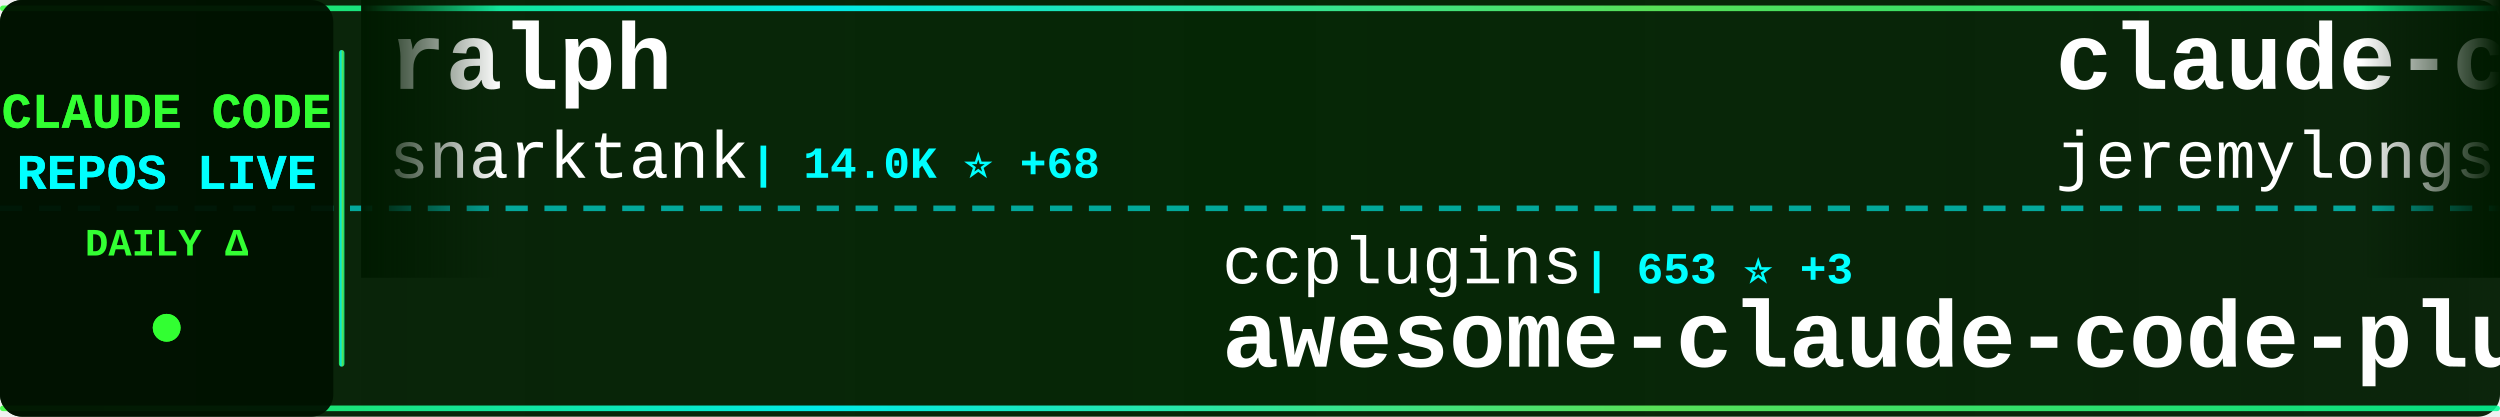
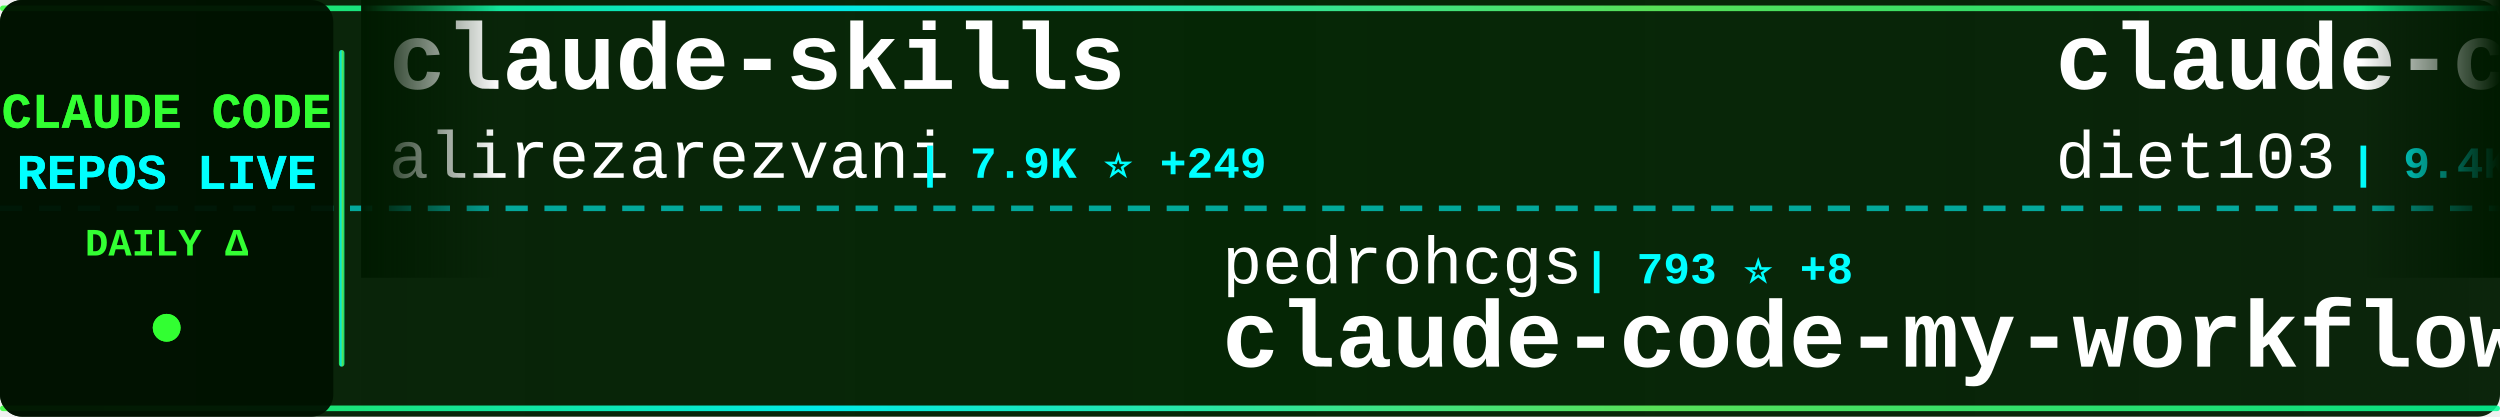
<svg xmlns="http://www.w3.org/2000/svg" width="900" height="150">
  <defs>
    <linearGradient id="tickerBg" x1="0%" y1="0%" x2="100%" y2="0%">
      <stop offset="0%" style="stop-color:#001a00;stop-opacity:0.95" />
      <stop offset="50%" style="stop-color:#002200;stop-opacity:0.98" />
      <stop offset="100%" style="stop-color:#001a00;stop-opacity:0.95" />
    </linearGradient>
    <linearGradient id="borderGrad" x1="0%" y1="0%" x2="100%" y2="0%">
      <stop offset="0%" style="stop-color:#33ff33;stop-opacity:0.85">
        <animate attributeName="stop-opacity" values="0.85;1;0.85" dur="2s" repeatCount="indefinite" />
      </stop>
      <stop offset="33%" style="stop-color:#00ffff;stop-opacity:0.9">
        <animate attributeName="stop-opacity" values="0.9;1;0.9" dur="2.2s" repeatCount="indefinite" />
      </stop>
      <stop offset="66%" style="stop-color:#66ff66;stop-opacity:0.85">
        <animate attributeName="stop-opacity" values="0.85;1;0.85" dur="1.8s" repeatCount="indefinite" />
      </stop>
      <stop offset="100%" style="stop-color:#00ff99;stop-opacity:0.85">
        <animate attributeName="stop-opacity" values="0.85;1;0.85" dur="2s" repeatCount="indefinite" />
      </stop>
    </linearGradient>
    <filter id="textGlow">
      <feGaussianBlur stdDeviation="0.1" result="coloredBlur" />
      <feMerge>
        <feMergeNode in="coloredBlur" />
        <feMergeNode in="SourceGraphic" />
      </feMerge>
    </filter>
    <filter id="metricGlow">
      <feGaussianBlur stdDeviation="0.2" result="coloredBlur" />
      <feMerge>
        <feMergeNode in="coloredBlur" />
        <feMergeNode in="SourceGraphic" />
      </feMerge>
    </filter>
    <linearGradient id="leftFade" x1="0%" y1="0%" x2="100%" y2="0%">
      <stop offset="0%" style="stop-color:#001a00;stop-opacity:1" />
      <stop offset="100%" style="stop-color:#001a00;stop-opacity:0" />
    </linearGradient>
    <linearGradient id="rightFade" x1="0%" y1="0%" x2="100%" y2="0%">
      <stop offset="0%" style="stop-color:#001a00;stop-opacity:0" />
      <stop offset="100%" style="stop-color:#001a00;stop-opacity:1" />
    </linearGradient>
  </defs>
  <rect width="900" height="150" fill="url(#tickerBg)" rx="8" />
  <rect x="0" y="2" width="900" height="2" fill="url(#borderGrad)" rx="1" />
  <rect x="0" y="146" width="900" height="2" fill="url(#borderGrad)" rx="1" />
  <line x1="0" y1="75" x2="900" y2="75" stroke="#00ffff" stroke-width="2" stroke-dasharray="8 6" opacity="0.6" />
  <rect x="0" y="0" width="120" height="150" fill="#001100" opacity="0.95" rx="8" />
  <text x="60" y="46" font-family="'Courier New', monospace" font-size="18" font-weight="bold" fill="#33ff33" text-anchor="middle" filter="url(#textGlow)">
    CLAUDE CODE
  </text>
  <text x="60" y="68" font-family="'Courier New', monospace" font-size="18" font-weight="bold" fill="#00ffff" text-anchor="middle" filter="url(#textGlow)">
    REPOS LIVE
  </text>
  <text x="60" y="92" font-family="'Courier New', monospace" font-size="14" font-weight="bold" fill="#33ff33" text-anchor="middle">
    DAILY Δ
  </text>
  <circle cx="60" cy="118" r="5" fill="#33ff33" filter="url(#metricGlow)">
    <animate attributeName="r" values="4;6;4" dur="1.5s" repeatCount="indefinite" />
    <animate attributeName="opacity" values="0.6;1;0.6" dur="1.5s" repeatCount="indefinite" />
  </circle>
  <rect x="122" y="18" width="2" height="114" fill="url(#borderGrad)" rx="1" />
  <clipPath id="tickerClip">
    <rect x="130" y="0" width="770" height="150" />
  </clipPath>
  <g clip-path="url(#tickerClip)">
    <g id="tickerItems">
      <animateTransform attributeName="transform" attributeType="XML" type="translate" from="0 0" to="-3000 0" dur="54s" repeatCount="indefinite" />
      <g transform="translate(0, 0)">
-         <text x="140" y="32" font-family="'Courier New', monospace" font-size="34" font-weight="bold" fill="#ffffff">ralph</text>
-         <text x="140" y="64" font-family="'Courier New', monospace" font-size="24" font-weight="normal" fill="#ffffff" opacity="1.0">snarktank</text>
-         <text x="270" y="64" font-family="'Courier New', monospace" font-size="16" font-weight="bold" fill="#00ffff"> | 14.0K ⭐ +68</text>
+         <text x="140" y="32" font-family="'Courier New', monospace" font-size="34" font-weight="bold" fill="#ffffff">claude-skills</text>
+         <text x="140" y="64" font-family="'Courier New', monospace" font-size="24" font-weight="normal" fill="#ffffff" opacity="1.0">alirezarezvani</text>
+         <text x="330" y="64" font-family="'Courier New', monospace" font-size="16" font-weight="bold" fill="#00ffff"> | 7.9K ⭐ +249</text>
      </g>
      <g transform="translate(300, 0)">
-         <text x="140" y="102" font-family="'Courier New', monospace" font-size="24" font-weight="normal" fill="#ffffff" opacity="1.0">ccplugins</text>
-         <text x="270" y="102" font-family="'Courier New', monospace" font-size="16" font-weight="bold" fill="#00ffff"> | 653 ⭐ +3</text>
-         <text x="140" y="132" font-family="'Courier New', monospace" font-size="34" font-weight="bold" fill="#ffffff">awesome-claude-code-plug...</text>
+         <text x="140" y="102" font-family="'Courier New', monospace" font-size="24" font-weight="normal" fill="#ffffff" opacity="1.0">pedrohcgs</text>
+         <text x="270" y="102" font-family="'Courier New', monospace" font-size="16" font-weight="bold" fill="#00ffff"> | 793 ⭐ +8</text>
+         <text x="140" y="132" font-family="'Courier New', monospace" font-size="34" font-weight="bold" fill="#ffffff">claude-code-my-workflow</text>
      </g>
      <g transform="translate(600, 0)">
-         <text x="140" y="32" font-family="'Courier New', monospace" font-size="34" font-weight="bold" fill="#ffffff">claude-code-plugins-plus...</text>
-         <text x="140" y="64" font-family="'Courier New', monospace" font-size="24" font-weight="normal" fill="#ffffff" opacity="1.0">jeremylongshore</text>
-         <text x="342" y="64" font-family="'Courier New', monospace" font-size="16" font-weight="bold" fill="#00ffff"> | 1.7K ⭐ +7</text>
+         <text x="140" y="32" font-family="'Courier New', monospace" font-size="34" font-weight="bold" fill="#ffffff">claude-code-infrastructu...</text>
+         <text x="140" y="64" font-family="'Courier New', monospace" font-size="24" font-weight="normal" fill="#ffffff" opacity="1.0">diet103</text>
+         <text x="246" y="64" font-family="'Courier New', monospace" font-size="16" font-weight="bold" fill="#00ffff"> | 9.4K ⭐ +8</text>
      </g>
      <g transform="translate(900, 0)">
-         <text x="140" y="102" font-family="'Courier New', monospace" font-size="24" font-weight="normal" fill="#ffffff" opacity="1.0">frankbria</text>
-         <text x="270" y="102" font-family="'Courier New', monospace" font-size="16" font-weight="bold" fill="#00ffff"> | 8.3K ⭐ +17</text>
-         <text x="140" y="132" font-family="'Courier New', monospace" font-size="34" font-weight="bold" fill="#ffffff">ralph-claude-code</text>
+         <text x="140" y="102" font-family="'Courier New', monospace" font-size="24" font-weight="normal" fill="#ffffff" opacity="1.0">Pimzino</text>
+         <text x="246" y="102" font-family="'Courier New', monospace" font-size="16" font-weight="bold" fill="#00ffff"> | 3.6K ⭐ +3</text>
+         <text x="140" y="132" font-family="'Courier New', monospace" font-size="34" font-weight="bold" fill="#ffffff">claude-code-spec-workflo...</text>
      </g>
      <g transform="translate(1200, 0)">
-         <text x="140" y="32" font-family="'Courier New', monospace" font-size="34" font-weight="bold" fill="#ffffff">claude-code-guide</text>
-         <text x="140" y="64" font-family="'Courier New', monospace" font-size="24" font-weight="normal" fill="#ffffff" opacity="1.0">zebbern</text>
-         <text x="246" y="64" font-family="'Courier New', monospace" font-size="16" font-weight="bold" fill="#00ffff"> | 3.8K ⭐ +11</text>
+         <text x="140" y="32" font-family="'Courier New', monospace" font-size="34" font-weight="bold" fill="#ffffff">claude-code-viewer</text>
+         <text x="140" y="64" font-family="'Courier New', monospace" font-size="24" font-weight="normal" fill="#ffffff" opacity="1.0">d-kimuson</text>
+         <text x="270" y="64" font-family="'Courier New', monospace" font-size="16" font-weight="bold" fill="#00ffff"> | 1.0K ⭐</text>
      </g>
      <g transform="translate(1500, 0)">
-         <text x="140" y="102" font-family="'Courier New', monospace" font-size="24" font-weight="normal" fill="#ffffff" opacity="1.0">ghuntley</text>
-         <text x="258" y="102" font-family="'Courier New', monospace" font-size="16" font-weight="bold" fill="#00ffff"> | 875 ⭐ +2</text>
-         <text x="140" y="132" font-family="'Courier New', monospace" font-size="34" font-weight="bold" fill="#ffffff">claude-code-source-code-...</text>
+         <text x="140" y="102" font-family="'Courier New', monospace" font-size="24" font-weight="normal" fill="#ffffff" opacity="1.0">huangjia2019</text>
+         <text x="306" y="102" font-family="'Courier New', monospace" font-size="16" font-weight="bold" fill="#00ffff"> | 331 ⭐ +6</text>
+         <text x="140" y="132" font-family="'Courier New', monospace" font-size="34" font-weight="bold" fill="#ffffff">claude-code-engineering</text>
      </g>
      <g transform="translate(1800, 0)">
-         <text x="140" y="32" font-family="'Courier New', monospace" font-size="34" font-weight="bold" fill="#ffffff">claude_code_bridge</text>
-         <text x="140" y="64" font-family="'Courier New', monospace" font-size="24" font-weight="normal" fill="#ffffff" opacity="1.0">bfly123</text>
-         <text x="246" y="64" font-family="'Courier New', monospace" font-size="16" font-weight="bold" fill="#00ffff"> | 1.9K ⭐ +19</text>
+         <text x="140" y="32" font-family="'Courier New', monospace" font-size="34" font-weight="bold" fill="#ffffff">Claude-Code-Workflow</text>
+         <text x="140" y="64" font-family="'Courier New', monospace" font-size="24" font-weight="normal" fill="#ffffff" opacity="1.0">catlog22</text>
+         <text x="258" y="64" font-family="'Courier New', monospace" font-size="16" font-weight="bold" fill="#00ffff"> | 1.6K ⭐ +4</text>
      </g>
      <g transform="translate(2100, 0)">
-         <text x="140" y="102" font-family="'Courier New', monospace" font-size="24" font-weight="normal" fill="#ffffff" opacity="1.0">andrepimenta</text>
-         <text x="306" y="102" font-family="'Courier New', monospace" font-size="16" font-weight="bold" fill="#00ffff"> | 1.0K ⭐</text>
-         <text x="140" y="132" font-family="'Courier New', monospace" font-size="34" font-weight="bold" fill="#ffffff">claude-code-chat</text>
+         <text x="140" y="102" font-family="'Courier New', monospace" font-size="24" font-weight="normal" fill="#ffffff" opacity="1.0">eyaltoledano</text>
+         <text x="306" y="102" font-family="'Courier New', monospace" font-size="16" font-weight="bold" fill="#00ffff"> | 26.3K ⭐ +31</text>
+         <text x="140" y="132" font-family="'Courier New', monospace" font-size="34" font-weight="bold" fill="#ffffff">claude-task-master</text>
      </g>
      <g transform="translate(2400, 0)">
-         <text x="140" y="32" font-family="'Courier New', monospace" font-size="34" font-weight="bold" fill="#ffffff">awesome-claude-code-suba...</text>
-         <text x="140" y="64" font-family="'Courier New', monospace" font-size="24" font-weight="normal" fill="#ffffff" opacity="1.0">VoltAgent</text>
-         <text x="270" y="64" font-family="'Courier New', monospace" font-size="16" font-weight="bold" fill="#00ffff"> | 15.6K ⭐ +89</text>
+         <text x="140" y="32" font-family="'Courier New', monospace" font-size="34" font-weight="bold" fill="#ffffff">claude-code-security-rev...</text>
+         <text x="140" y="64" font-family="'Courier New', monospace" font-size="24" font-weight="normal" fill="#ffffff" opacity="1.0">anthropics</text>
+         <text x="282" y="64" font-family="'Courier New', monospace" font-size="16" font-weight="bold" fill="#00ffff"> | 4.1K ⭐ +17</text>
      </g>
      <g transform="translate(2700, 0)">
-         <text x="140" y="102" font-family="'Courier New', monospace" font-size="24" font-weight="normal" fill="#ffffff" opacity="1.0">nishimoto265</text>
-         <text x="306" y="102" font-family="'Courier New', monospace" font-size="16" font-weight="bold" fill="#00ffff"> | 495 ⭐</text>
-         <text x="140" y="132" font-family="'Courier New', monospace" font-size="34" font-weight="bold" fill="#ffffff">Claude-Code-Communicatio...</text>
+         <text x="140" y="102" font-family="'Courier New', monospace" font-size="24" font-weight="normal" fill="#ffffff" opacity="1.0">popup-studio-ai</text>
+         <text x="342" y="102" font-family="'Courier New', monospace" font-size="16" font-weight="bold" fill="#00ffff"> | 449 ⭐ +3</text>
+         <text x="140" y="132" font-family="'Courier New', monospace" font-size="34" font-weight="bold" fill="#ffffff">bkit-claude-code</text>
      </g>
      <g transform="translate(3000, 0)">
-         <text x="140" y="32" font-family="'Courier New', monospace" font-size="34" font-weight="bold" fill="#ffffff">ralph</text>
-         <text x="140" y="64" font-family="'Courier New', monospace" font-size="24" font-weight="normal" fill="#ffffff" opacity="1.0">snarktank</text>
-         <text x="270" y="64" font-family="'Courier New', monospace" font-size="16" font-weight="bold" fill="#00ffff"> | 14.0K ⭐ +68</text>
+         <text x="140" y="32" font-family="'Courier New', monospace" font-size="34" font-weight="bold" fill="#ffffff">claude-skills</text>
+         <text x="140" y="64" font-family="'Courier New', monospace" font-size="24" font-weight="normal" fill="#ffffff" opacity="1.0">alirezarezvani</text>
+         <text x="330" y="64" font-family="'Courier New', monospace" font-size="16" font-weight="bold" fill="#00ffff"> | 7.9K ⭐ +249</text>
      </g>
      <g transform="translate(3300, 0)">
-         <text x="140" y="102" font-family="'Courier New', monospace" font-size="24" font-weight="normal" fill="#ffffff" opacity="1.0">ccplugins</text>
-         <text x="270" y="102" font-family="'Courier New', monospace" font-size="16" font-weight="bold" fill="#00ffff"> | 653 ⭐ +3</text>
-         <text x="140" y="132" font-family="'Courier New', monospace" font-size="34" font-weight="bold" fill="#ffffff">awesome-claude-code-plug...</text>
+         <text x="140" y="102" font-family="'Courier New', monospace" font-size="24" font-weight="normal" fill="#ffffff" opacity="1.0">pedrohcgs</text>
+         <text x="270" y="102" font-family="'Courier New', monospace" font-size="16" font-weight="bold" fill="#00ffff"> | 793 ⭐ +8</text>
+         <text x="140" y="132" font-family="'Courier New', monospace" font-size="34" font-weight="bold" fill="#ffffff">claude-code-my-workflow</text>
      </g>
      <g transform="translate(3600, 0)">
-         <text x="140" y="32" font-family="'Courier New', monospace" font-size="34" font-weight="bold" fill="#ffffff">claude-code-plugins-plus...</text>
-         <text x="140" y="64" font-family="'Courier New', monospace" font-size="24" font-weight="normal" fill="#ffffff" opacity="1.0">jeremylongshore</text>
-         <text x="342" y="64" font-family="'Courier New', monospace" font-size="16" font-weight="bold" fill="#00ffff"> | 1.7K ⭐ +7</text>
+         <text x="140" y="32" font-family="'Courier New', monospace" font-size="34" font-weight="bold" fill="#ffffff">claude-code-infrastructu...</text>
+         <text x="140" y="64" font-family="'Courier New', monospace" font-size="24" font-weight="normal" fill="#ffffff" opacity="1.0">diet103</text>
+         <text x="246" y="64" font-family="'Courier New', monospace" font-size="16" font-weight="bold" fill="#00ffff"> | 9.4K ⭐ +8</text>
      </g>
      <g transform="translate(3900, 0)">
-         <text x="140" y="102" font-family="'Courier New', monospace" font-size="24" font-weight="normal" fill="#ffffff" opacity="1.0">frankbria</text>
-         <text x="270" y="102" font-family="'Courier New', monospace" font-size="16" font-weight="bold" fill="#00ffff"> | 8.3K ⭐ +17</text>
-         <text x="140" y="132" font-family="'Courier New', monospace" font-size="34" font-weight="bold" fill="#ffffff">ralph-claude-code</text>
+         <text x="140" y="102" font-family="'Courier New', monospace" font-size="24" font-weight="normal" fill="#ffffff" opacity="1.0">Pimzino</text>
+         <text x="246" y="102" font-family="'Courier New', monospace" font-size="16" font-weight="bold" fill="#00ffff"> | 3.6K ⭐ +3</text>
+         <text x="140" y="132" font-family="'Courier New', monospace" font-size="34" font-weight="bold" fill="#ffffff">claude-code-spec-workflo...</text>
      </g>
    </g>
  </g>
  <rect x="130" y="0" width="50" height="100" fill="url(#leftFade)" />
  <rect x="850" y="0" width="50" height="100" fill="url(#rightFade)" />
</svg>
